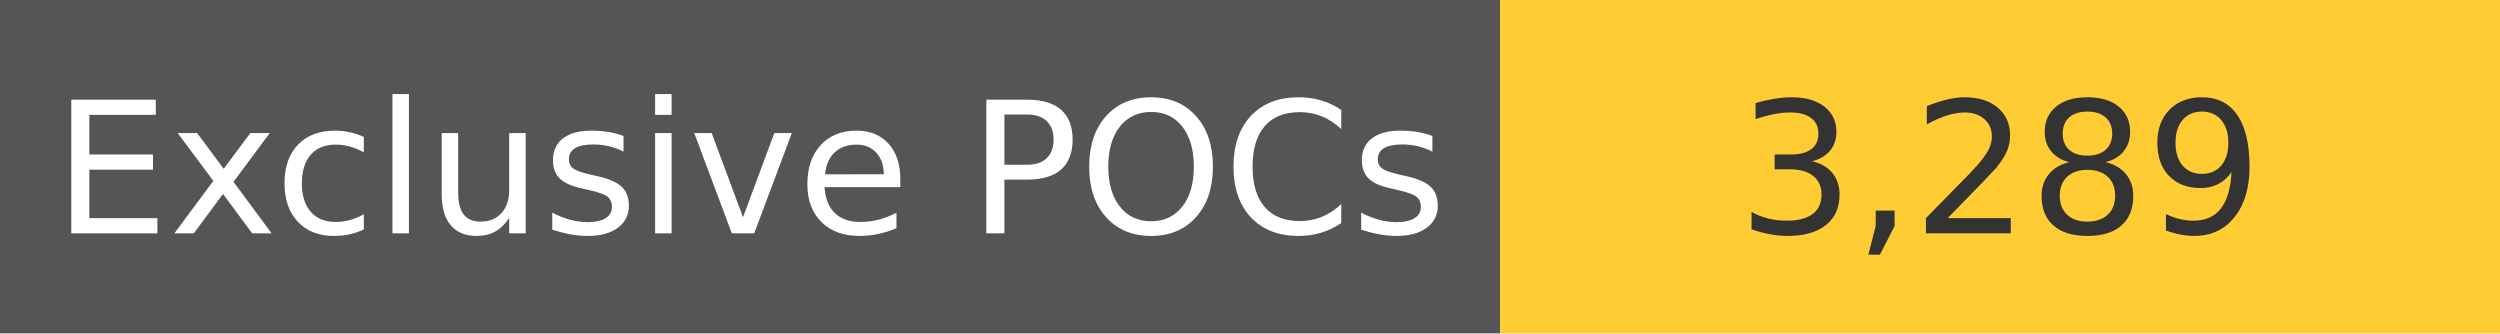
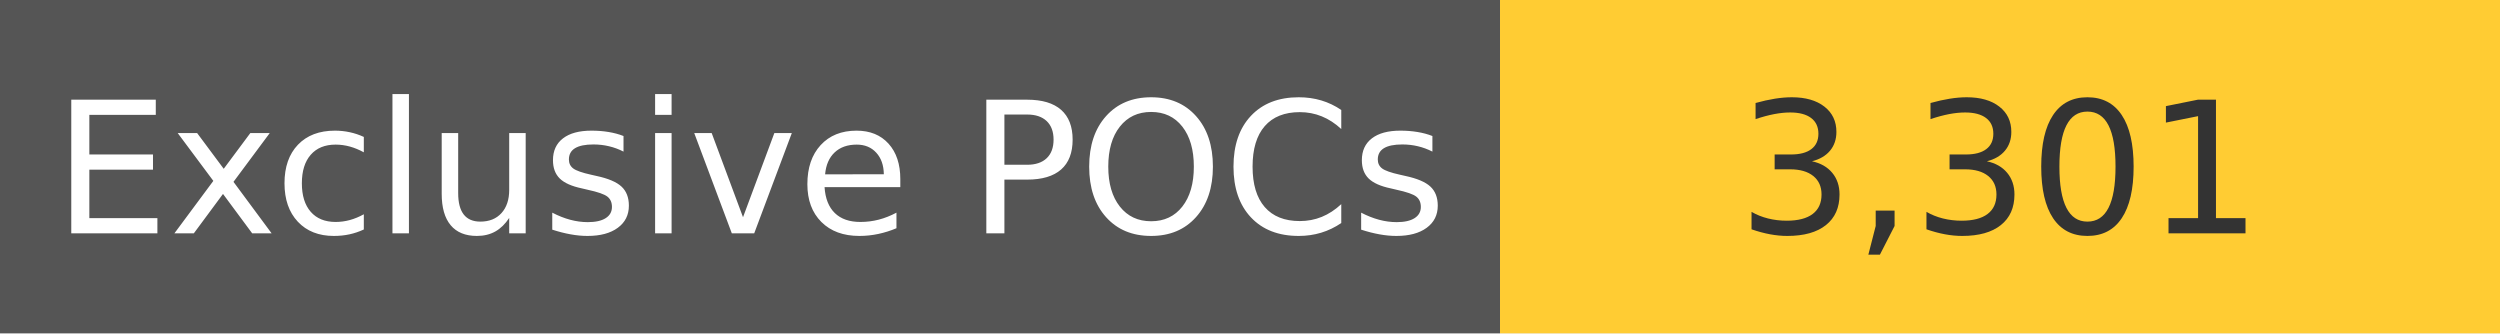
<svg xmlns="http://www.w3.org/2000/svg" width="150" height="20" role="img">
  <linearGradient id="s" x2="0" y2="100%">
    <stop offset="0" stop-color="#bbb" stop-opacity=".1" />
    <stop offset="1" stop-opacity=".1" />
  </linearGradient>
  <g>
    <rect width="90" height="20" fill="#555" />
    <rect x="90" width="267" height="20" fill="#ffcc33" />
  </g>
  <g fill="#fff" text-anchor="middle" font-family="Verdana,Geneva,DejaVu Sans,sans-serif" text-rendering="geometricPrecision" font-size="110">
    <text x="450" y="140" transform="scale(.1)" fill="#fff">
            Exclusive POCs
        </text>
    <text x="1200" y="140" transform="scale(.1)" fill="#333">
-             3,289
+             3,301
        </text>
  </g>
</svg>
